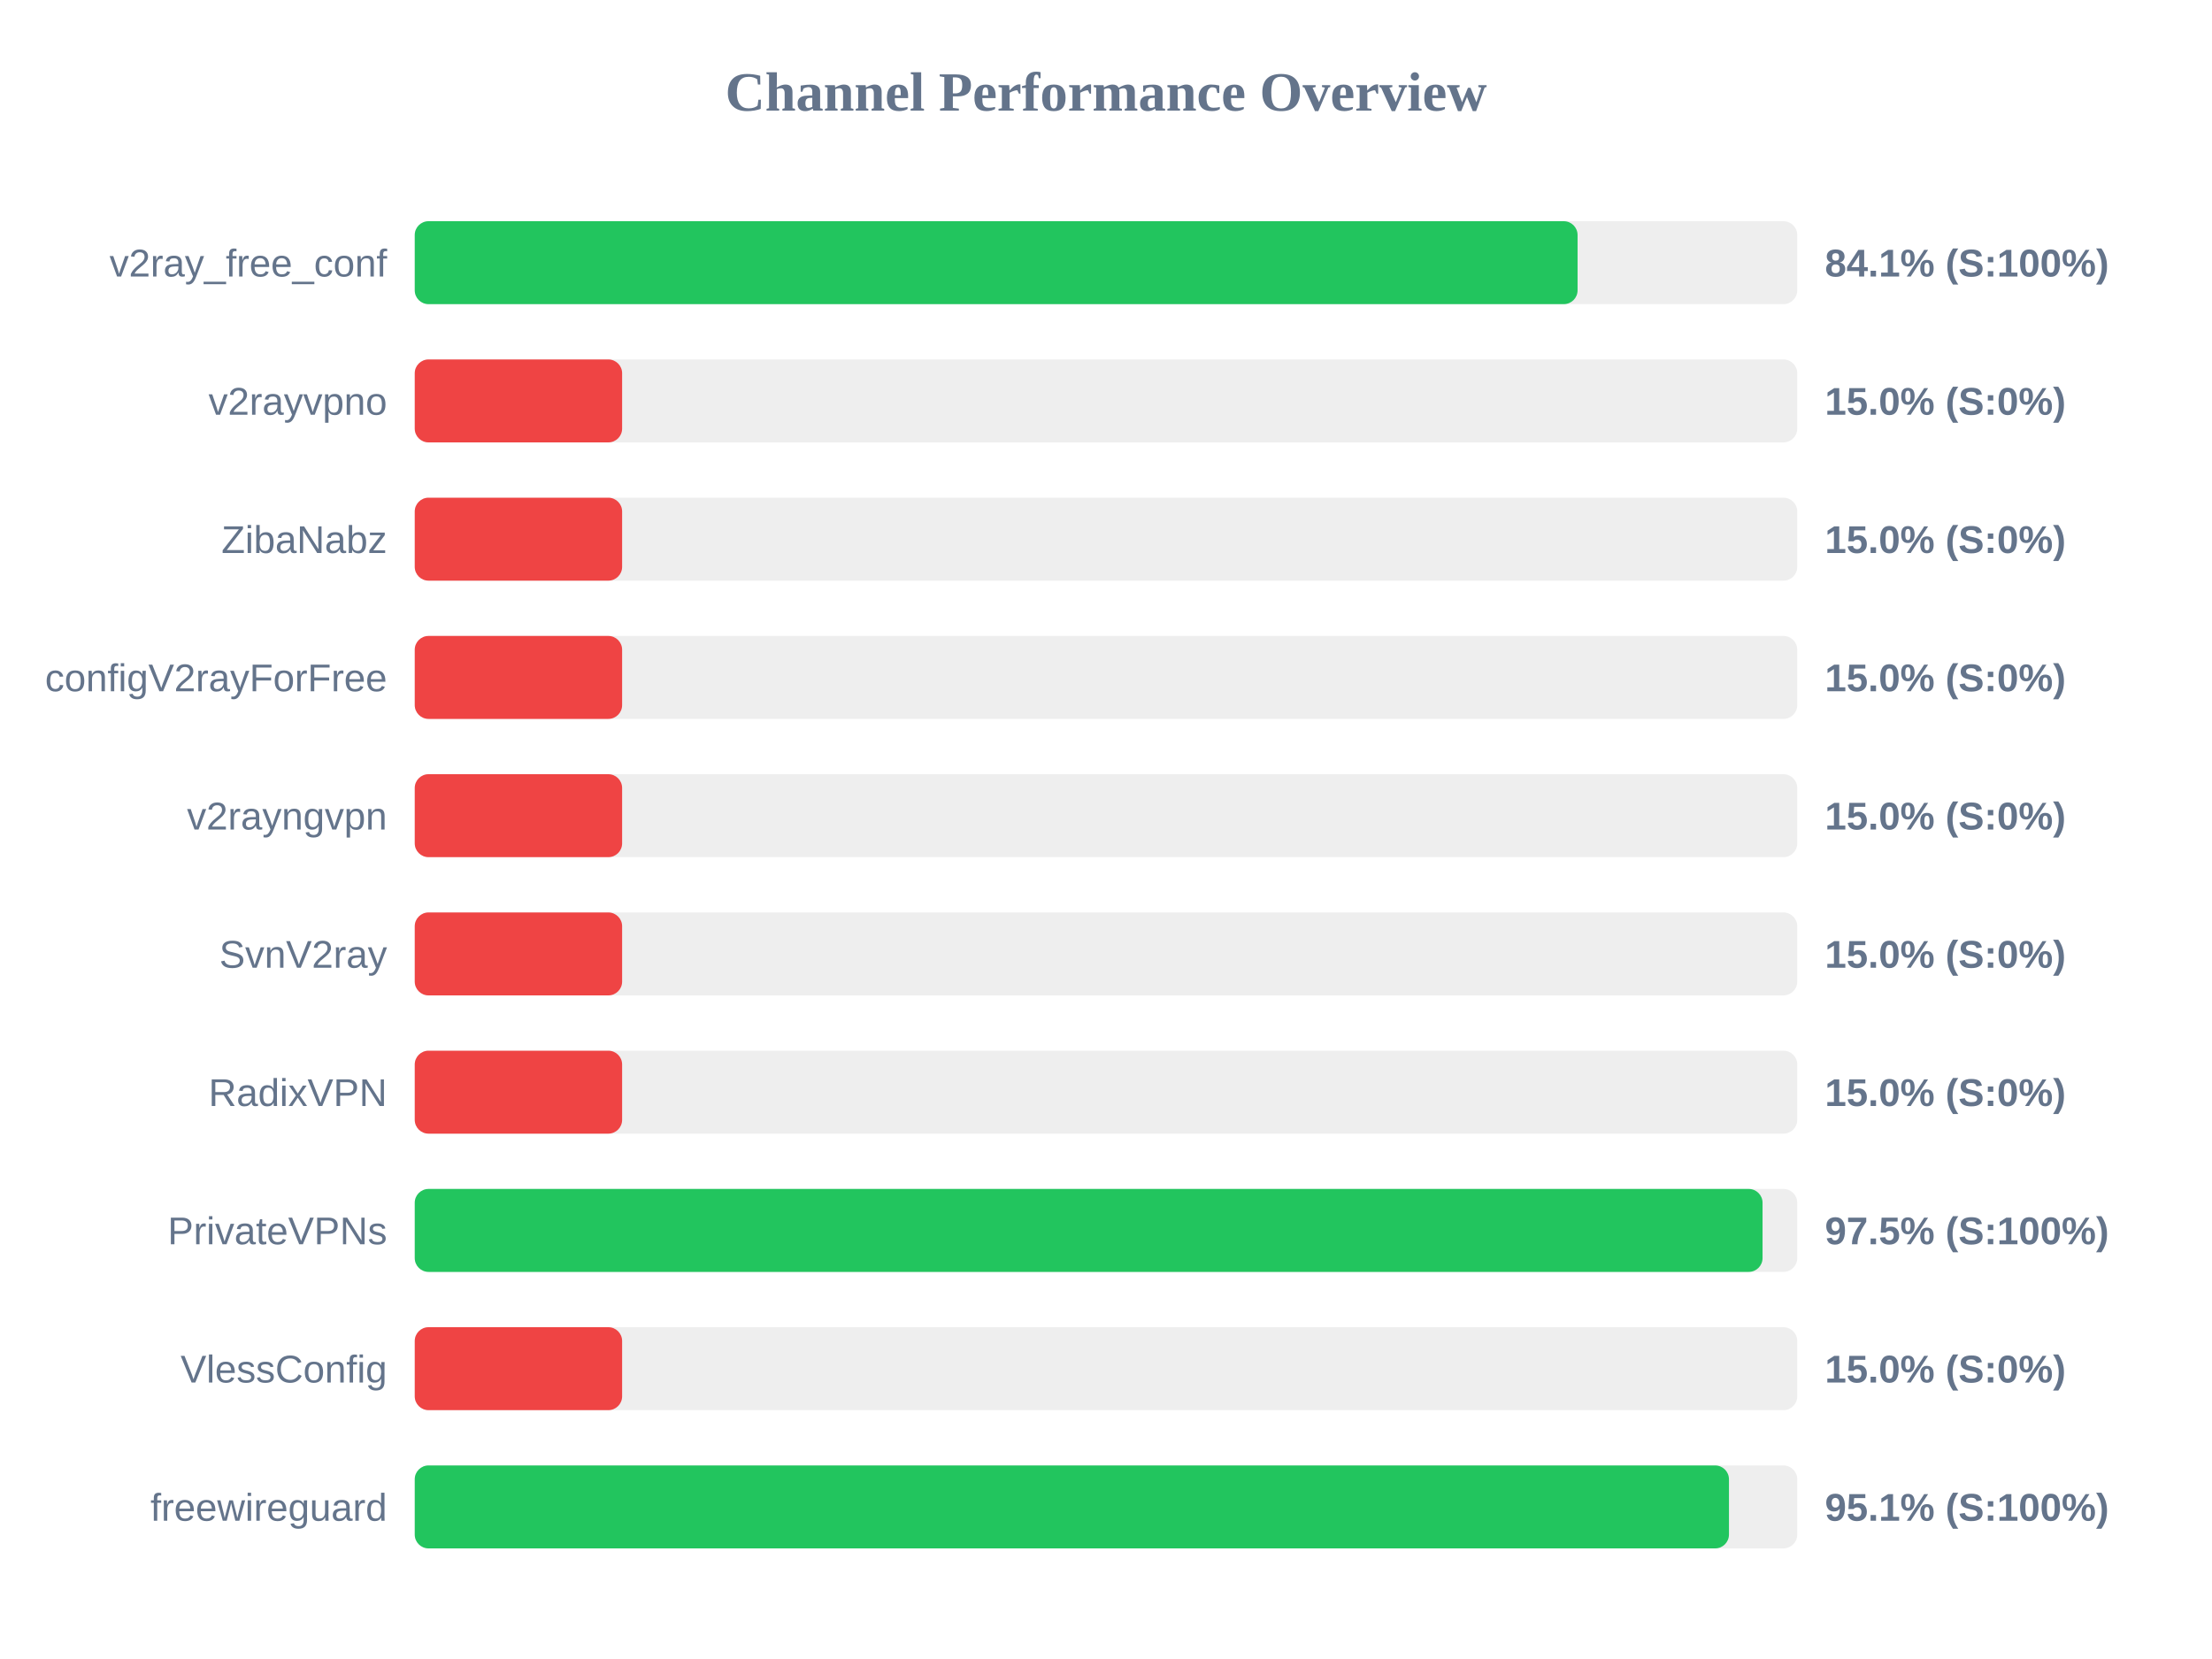
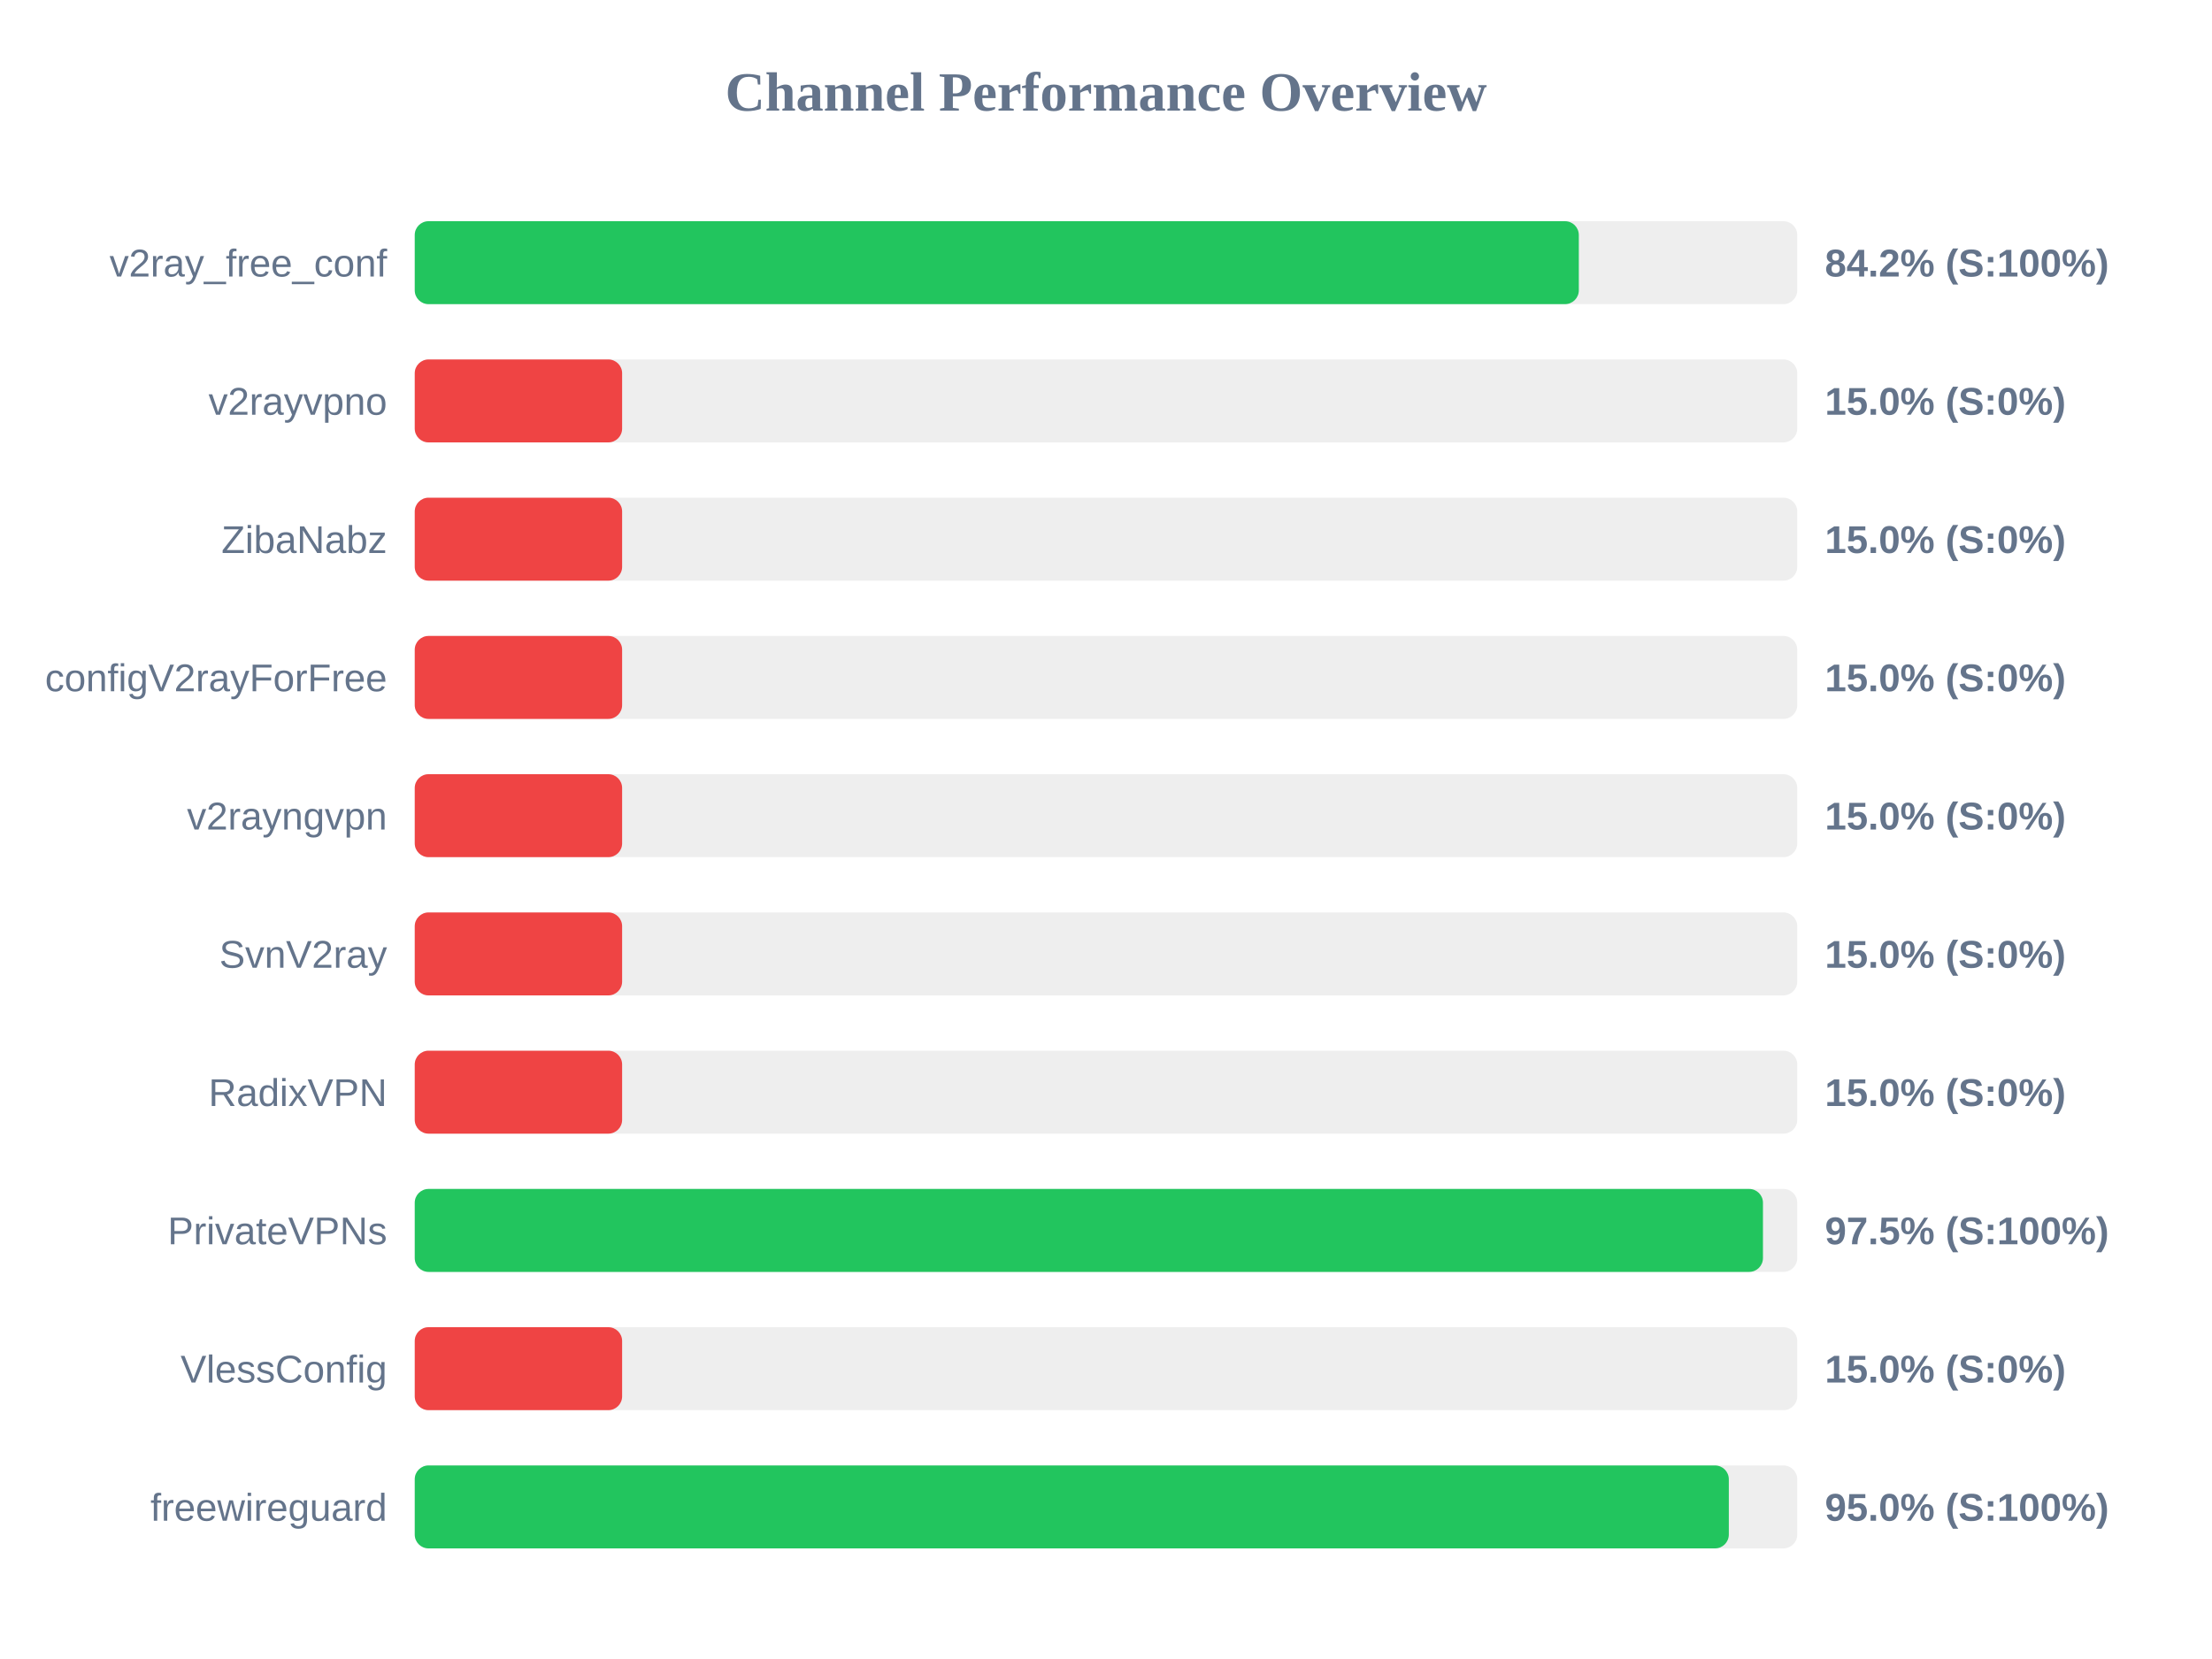
<svg xmlns="http://www.w3.org/2000/svg" width="800" height="600" version="1.1">
  <style>
        .row { font: 14px Arial; fill: #64748b; }
        .score { font: bold 14px Arial; fill: #64748b; }
    </style>
  <text x="400" y="40" text-anchor="middle" font-size="20px" font-weight="bold" fill="#64748b">Channel Performance Overview</text>
  <rect x="150" y="80" width="500" height="30" fill="#eee" rx="5" />
-   <rect x="150" y="80" width="420.55" height="30" fill="#22c55e" rx="5" />
+   <rect x="150" y="80" width="421.0" height="30" fill="#22c55e" rx="5" />
  <text x="140" y="100" text-anchor="end" class="row">v2ray_free_conf</text>
-   <text x="660" y="100" text-anchor="start" class="score">84.1% (S:100%)</text>
+   <text x="660" y="100" text-anchor="start" class="score">84.2% (S:100%)</text>
  <rect x="150" y="130" width="500" height="30" fill="#eee" rx="5" />
  <rect x="150" y="130" width="75.0" height="30" fill="#ef4444" rx="5" />
  <text x="140" y="150" text-anchor="end" class="row">v2rayvpno</text>
  <text x="660" y="150" text-anchor="start" class="score">15.0% (S:0%)</text>
  <rect x="150" y="180" width="500" height="30" fill="#eee" rx="5" />
  <rect x="150" y="180" width="75.0" height="30" fill="#ef4444" rx="5" />
  <text x="140" y="200" text-anchor="end" class="row">ZibaNabz</text>
  <text x="660" y="200" text-anchor="start" class="score">15.0% (S:0%)</text>
  <rect x="150" y="230" width="500" height="30" fill="#eee" rx="5" />
  <rect x="150" y="230" width="75.0" height="30" fill="#ef4444" rx="5" />
  <text x="140" y="250" text-anchor="end" class="row">configV2rayForFree</text>
  <text x="660" y="250" text-anchor="start" class="score">15.0% (S:0%)</text>
  <rect x="150" y="280" width="500" height="30" fill="#eee" rx="5" />
  <rect x="150" y="280" width="75.0" height="30" fill="#ef4444" rx="5" />
  <text x="140" y="300" text-anchor="end" class="row">v2rayngvpn</text>
  <text x="660" y="300" text-anchor="start" class="score">15.0% (S:0%)</text>
  <rect x="150" y="330" width="500" height="30" fill="#eee" rx="5" />
  <rect x="150" y="330" width="75.0" height="30" fill="#ef4444" rx="5" />
  <text x="140" y="350" text-anchor="end" class="row">SvnV2ray</text>
  <text x="660" y="350" text-anchor="start" class="score">15.0% (S:0%)</text>
  <rect x="150" y="380" width="500" height="30" fill="#eee" rx="5" />
  <rect x="150" y="380" width="75.0" height="30" fill="#ef4444" rx="5" />
  <text x="140" y="400" text-anchor="end" class="row">RadixVPN</text>
  <text x="660" y="400" text-anchor="start" class="score">15.0% (S:0%)</text>
  <rect x="150" y="430" width="500" height="30" fill="#eee" rx="5" />
-   <rect x="150" y="430" width="487.45" height="30" fill="#22c55e" rx="5" />
+   <rect x="150" y="430" width="487.6" height="30" fill="#22c55e" rx="5" />
  <text x="140" y="450" text-anchor="end" class="row">PrivateVPNs</text>
  <text x="660" y="450" text-anchor="start" class="score">97.5% (S:100%)</text>
  <rect x="150" y="480" width="500" height="30" fill="#eee" rx="5" />
  <rect x="150" y="480" width="75.0" height="30" fill="#ef4444" rx="5" />
  <text x="140" y="500" text-anchor="end" class="row">VlessConfig</text>
  <text x="660" y="500" text-anchor="start" class="score">15.0% (S:0%)</text>
  <rect x="150" y="530" width="500" height="30" fill="#eee" rx="5" />
-   <rect x="150" y="530" width="475.3" height="30" fill="#22c55e" rx="5" />
+   <rect x="150" y="530" width="475.25" height="30" fill="#22c55e" rx="5" />
  <text x="140" y="550" text-anchor="end" class="row">freewireguard</text>
-   <text x="660" y="550" text-anchor="start" class="score">95.1% (S:100%)</text>
+   <text x="660" y="550" text-anchor="start" class="score">95.0% (S:100%)</text>
</svg>
